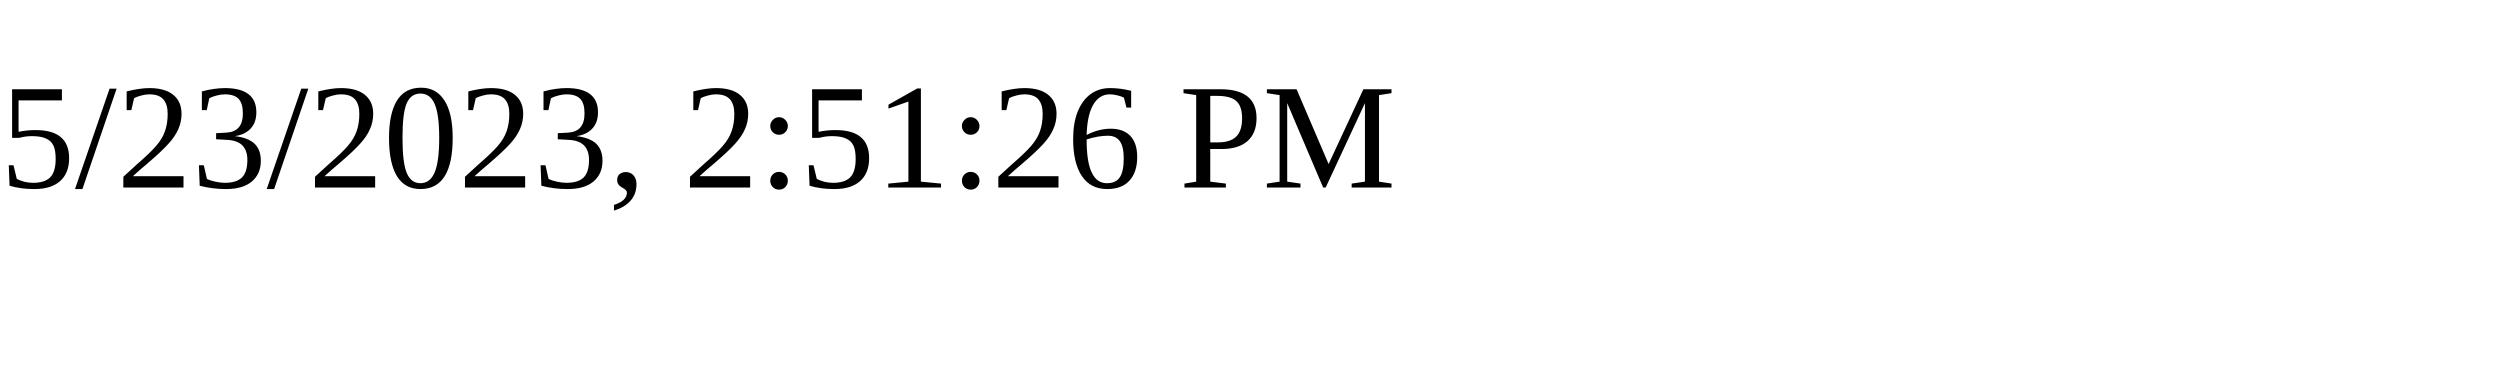
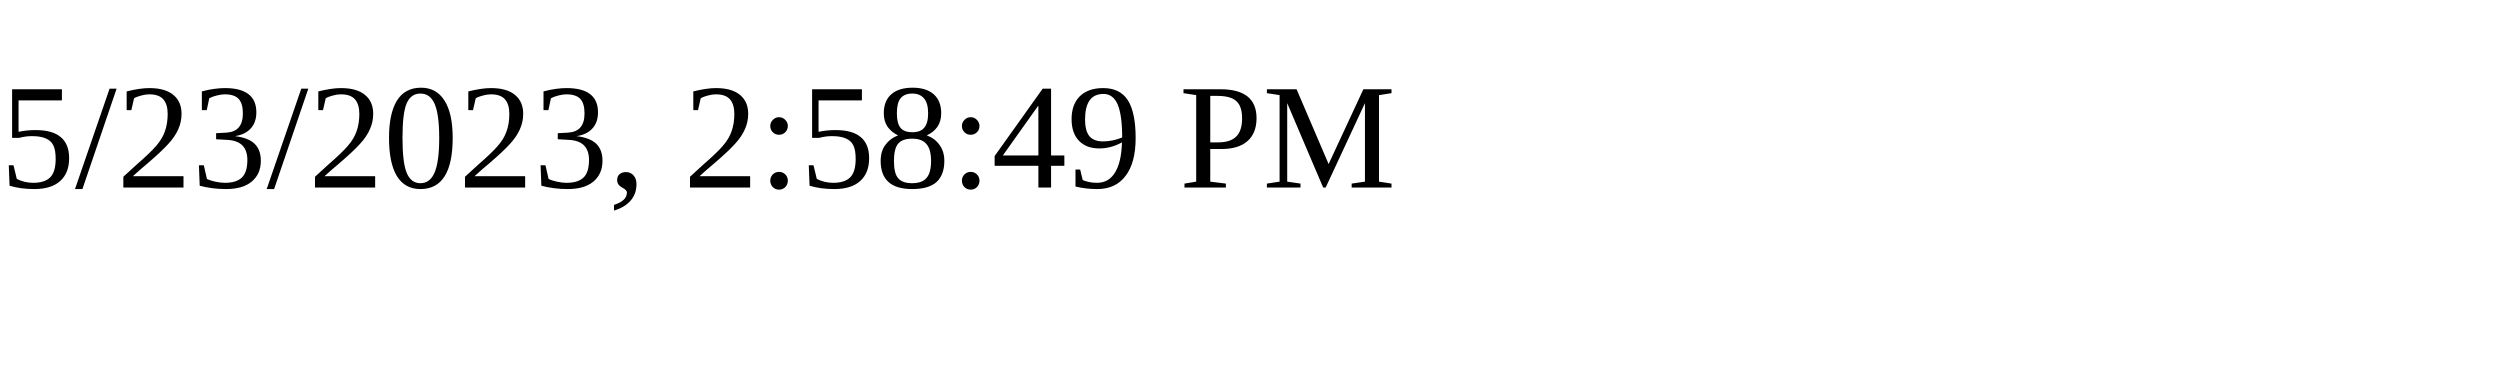
<svg xmlns="http://www.w3.org/2000/svg" height="30" width="200">
-   <text x="0" y="15">5/23/2023, 2:51:26 PM</text>
+   <text x="0" y="15">5/23/2023, 2:58:49 PM</text>
</svg>
